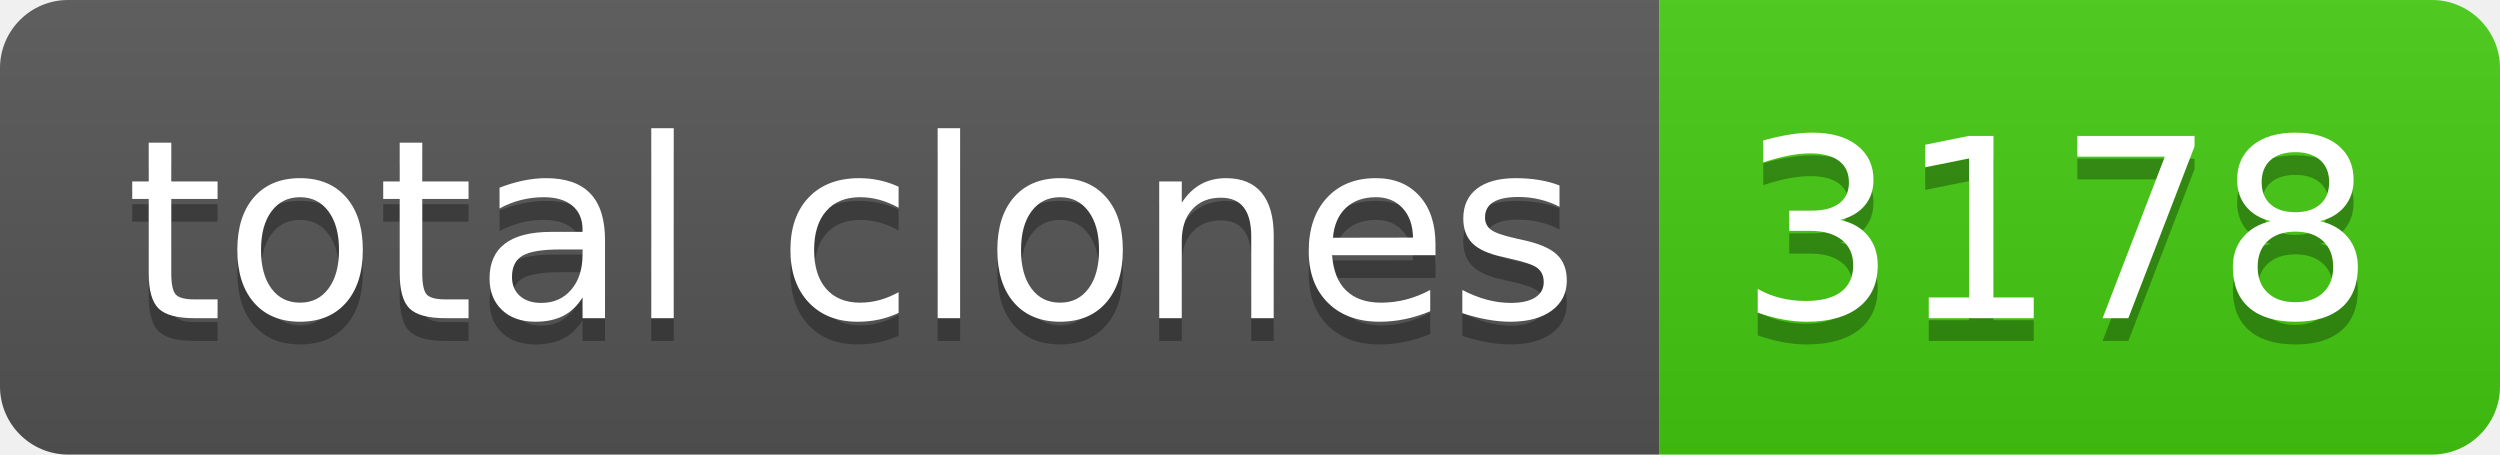
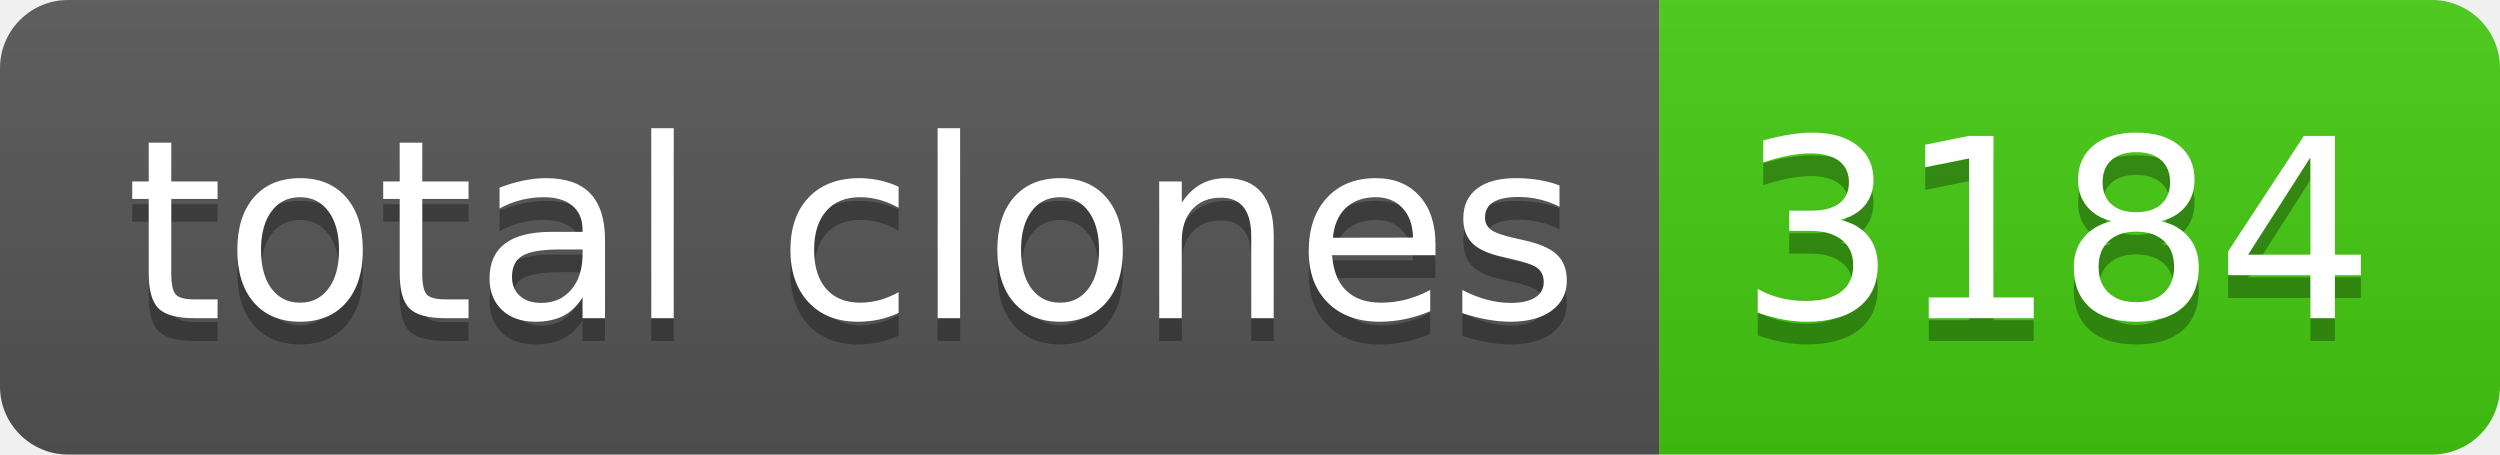
- <svg xmlns="http://www.w3.org/2000/svg" width="110" height="20" role="img" aria-label="total clones: 3178">
+ <svg xmlns="http://www.w3.org/2000/svg" width="110" height="20" role="img" aria-label="total clones: 3184">
  <linearGradient id="s" x2="0" y2="100%">
    <stop offset="0" stop-color="#bbb" stop-opacity=".1" />
    <stop offset="1" stop-opacity=".1" />
  </linearGradient>
  <clipPath id="r">
    <rect width="110" height="20" rx="3" fill="#fff" />
  </clipPath>
  <g clip-path="url(#r)">
    <rect width="73" height="20" fill="#555" />
    <rect x="73" width="37" height="20" fill="#4c1" />
    <rect width="110" height="20" fill="url(#s)" />
  </g>
  <g fill="#fff" text-anchor="middle" font-family="Verdana,Geneva,DejaVu Sans,sans-serif" text-rendering="geometricPrecision" font-size="110">
    <text aria-hidden="true" x="375" y="150" fill="#010101" fill-opacity=".3" transform="scale(.1)" textLength="630">total clones</text>
    <text x="375" y="140" transform="scale(.1)" fill="#fff" textLength="630">total clones</text>
-     <text aria-hidden="true" x="905" y="150" fill="#010101" fill-opacity=".3" transform="scale(.1)" textLength="270">3178</text>
-     <text x="905" y="140" transform="scale(.1)" fill="#fff" textLength="270">3178</text>
+     <text aria-hidden="true" x="905" y="150" fill="#010101" fill-opacity=".3" transform="scale(.1)" textLength="270">3184</text>
+     <text x="905" y="140" transform="scale(.1)" fill="#fff" textLength="270">3184</text>
  </g>
</svg>
